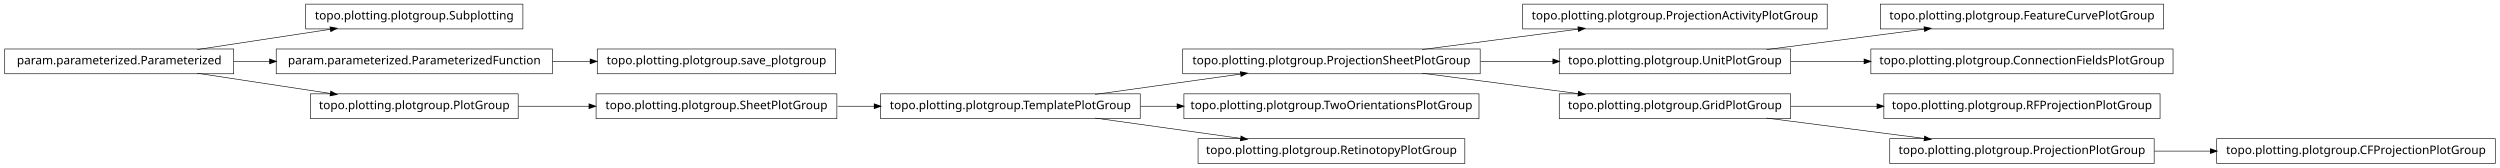
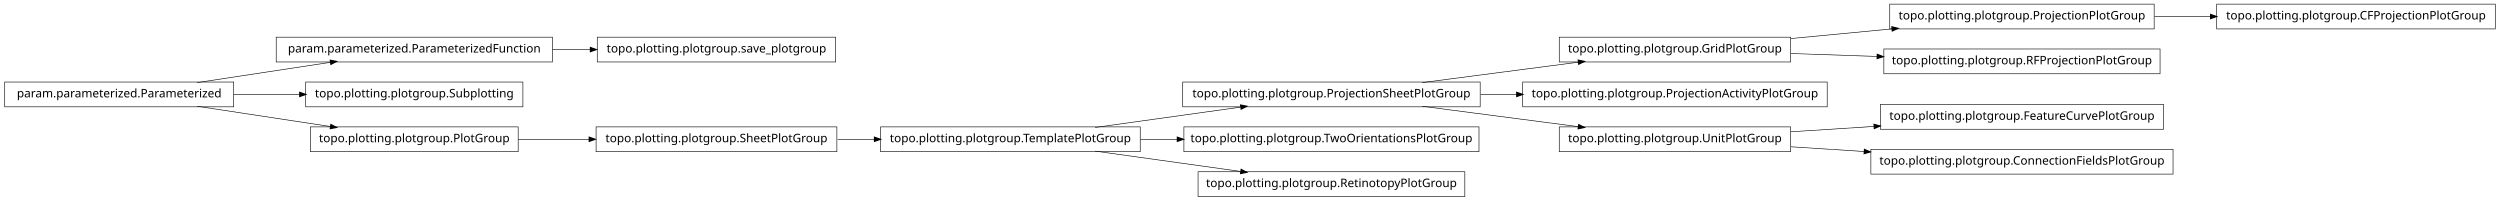
- <svg xmlns="http://www.w3.org/2000/svg" width="2118pt" height="142pt" viewBox="0.00 0.00 2118.00 142.00">
-   <g id="graph1" class="graph" transform="scale(1 1) rotate(0) translate(4 138)">
-     <polygon fill="white" stroke="white" points="-4,5 -4,-138 2115,-138 2115,5 -4,5" />
+ <svg xmlns="http://www.w3.org/2000/svg" width="2118pt" height="170pt" viewBox="0.00 0.00 2118.00 170.00">
+   <g id="graph1" class="graph" transform="scale(1 1) rotate(0) translate(4 166)">
+     <polygon fill="white" stroke="white" points="-4,5 -4,-166 2115,-166 2115,5 -4,5" />
    <g id="node1" class="node">
-       <polygon fill="none" stroke="black" stroke-width="0.5" points="1250,-96.5 998,-96.5 998,-75.5 1250,-75.5 1250,-96.5" />
-       <text text-anchor="middle" x="1124" y="-83.5" font-family="Vera" font-size="10.00">topo.plotting.plotgroup.ProjectionSheetPlotGroup</text>
+       <polygon fill="none" stroke="black" stroke-width="0.5" points="464,-134.5 230,-134.5 230,-113.5 464,-113.5 464,-134.5" />
+       <text text-anchor="middle" x="347" y="-121.5" font-family="Vera" font-size="10.00">param.parameterized.ParameterizedFunction</text>
    </g>
-     <g id="node13" class="node">
-       <polygon fill="none" stroke="black" stroke-width="0.5" points="1544,-134.5 1286,-134.5 1286,-113.5 1544,-113.5 1544,-134.5" />
-       <text text-anchor="middle" x="1415" y="-121.5" font-family="Vera" font-size="10.00">topo.plotting.plotgroup.ProjectionActivityPlotGroup</text>
+     <g id="node28" class="node">
+       <polygon fill="none" stroke="black" stroke-width="0.5" points="704,-134.5 502,-134.5 502,-113.5 704,-113.5 704,-134.5" />
+       <text text-anchor="middle" x="603" y="-121.5" font-family="Vera" font-size="10.00">topo.plotting.plotgroup.save_plotgroup</text>
    </g>
-     <g id="edge12" class="edge">
-       <path fill="none" stroke="black" stroke-width="0.5" d="M1200.84,-96.034C1241.61,-101.358 1291.73,-107.902 1333.22,-113.321" />
-       <polygon fill="black" stroke="black" points="1333.05,-115.064 1338.24,-113.976 1333.51,-111.593 1333.05,-115.064" />
-     </g>
-     <g id="node15" class="node">
-       <polygon fill="none" stroke="black" stroke-width="0.5" points="1513,-96.5 1317,-96.5 1317,-75.5 1513,-75.5 1513,-96.5" />
-       <text text-anchor="middle" x="1415" y="-83.5" font-family="Vera" font-size="10.00">topo.plotting.plotgroup.UnitPlotGroup</text>
-     </g>
-     <g id="edge14" class="edge">
-       <path fill="none" stroke="black" stroke-width="0.5" d="M1250.37,-86C1270.87,-86 1291.89,-86 1311.76,-86" />
-       <polygon fill="black" stroke="black" points="1311.78,-87.75 1316.78,-86 1311.78,-84.25 1311.78,-87.75" />
-     </g>
-     <g id="node18" class="node">
-       <polygon fill="none" stroke="black" stroke-width="0.5" points="1513,-58.5 1317,-58.5 1317,-37.5 1513,-37.5 1513,-58.5" />
-       <text text-anchor="middle" x="1415" y="-45.5" font-family="Vera" font-size="10.00">topo.plotting.plotgroup.GridPlotGroup</text>
-     </g>
-     <g id="edge28" class="edge">
-       <path fill="none" stroke="black" stroke-width="0.5" d="M1200.84,-75.966C1241.61,-70.641 1291.73,-64.098 1333.22,-58.679" />
-       <polygon fill="black" stroke="black" points="1333.51,-60.407 1338.24,-58.024 1333.05,-56.936 1333.51,-60.407" />
+     <g id="edge26" class="edge">
+       <path fill="none" stroke="black" stroke-width="0.5" d="M464.137,-124C474.772,-124 485.508,-124 496.048,-124" />
+       <polygon fill="black" stroke="black" points="496.206,-125.75 501.206,-124 496.206,-122.25 496.206,-125.75" />
    </g>
    <g id="node2" class="node">
-       <polygon fill="none" stroke="black" stroke-width="0.5" points="962,-58.5 742,-58.5 742,-37.5 962,-37.5 962,-58.5" />
-       <text text-anchor="middle" x="852" y="-45.5" font-family="Vera" font-size="10.00">topo.plotting.plotgroup.TemplatePlotGroup</text>
-     </g>
-     <g id="edge2" class="edge">
-       <path fill="none" stroke="black" stroke-width="0.5" d="M923.821,-58.034C961.78,-63.337 1008.39,-69.849 1047.09,-75.255" />
-       <polygon fill="black" stroke="black" points="1047.05,-77.017 1052.25,-75.976 1047.54,-73.551 1047.05,-77.017" />
-     </g>
-     <g id="node22" class="node">
-       <polygon fill="none" stroke="black" stroke-width="0.5" points="1249,-58.5 999,-58.5 999,-37.5 1249,-37.5 1249,-58.5" />
-       <text text-anchor="middle" x="1124" y="-45.5" font-family="Vera" font-size="10.00">topo.plotting.plotgroup.TwoOrientationsPlotGroup</text>
-     </g>
-     <g id="edge20" class="edge">
-       <path fill="none" stroke="black" stroke-width="0.5" d="M962.241,-48C972.491,-48 982.945,-48 993.356,-48" />
-       <polygon fill="black" stroke="black" points="993.463,-49.75 998.463,-48 993.463,-46.25 993.463,-49.75" />
-     </g>
-     <g id="node32" class="node">
-       <polygon fill="none" stroke="black" stroke-width="0.5" points="1237,-20.5 1011,-20.5 1011,0.5 1237,0.5 1237,-20.5" />
-       <text text-anchor="middle" x="1124" y="-7.5" font-family="Vera" font-size="10.00">topo.plotting.plotgroup.RetinotopyPlotGroup</text>
-     </g>
-     <g id="edge32" class="edge">
-       <path fill="none" stroke="black" stroke-width="0.5" d="M923.821,-37.966C961.78,-32.663 1008.39,-26.151 1047.09,-20.745" />
-       <polygon fill="black" stroke="black" points="1047.54,-22.449 1052.25,-20.024 1047.05,-18.983 1047.54,-22.449" />
-     </g>
-     <g id="node4" class="node">
-       <polygon fill="none" stroke="black" stroke-width="0.5" points="439,-134.5 255,-134.5 255,-113.5 439,-113.5 439,-134.5" />
-       <text text-anchor="middle" x="347" y="-121.5" font-family="Vera" font-size="10.00">topo.plotting.plotgroup.Subplotting</text>
-     </g>
-     <g id="node5" class="node">
      <polygon fill="none" stroke="black" stroke-width="0.5" points="194,-96.5 5.68434e-14,-96.5 0,-75.5 194,-75.5 194,-96.5" />
      <text text-anchor="middle" x="97" y="-83.5" font-family="Vera" font-size="10.00">param.parameterized.Parameterized</text>
    </g>
-     <g id="edge4" class="edge">
+     <g id="edge2" class="edge">
      <path fill="none" stroke="black" stroke-width="0.5" d="M163.012,-96.034C197.758,-101.315 240.394,-107.796 275.872,-113.189" />
      <polygon fill="black" stroke="black" points="275.846,-114.955 281.052,-113.976 276.372,-111.494 275.846,-114.955" />
    </g>
    <g id="node7" class="node">
-       <polygon fill="none" stroke="black" stroke-width="0.5" points="464,-96.5 230,-96.5 230,-75.5 464,-75.5 464,-96.5" />
-       <text text-anchor="middle" x="347" y="-83.5" font-family="Vera" font-size="10.00">param.parameterized.ParameterizedFunction</text>
+       <polygon fill="none" stroke="black" stroke-width="0.5" points="439,-96.5 255,-96.5 255,-75.5 439,-75.5 439,-96.5" />
+       <text text-anchor="middle" x="347" y="-83.5" font-family="Vera" font-size="10.00">topo.plotting.plotgroup.Subplotting</text>
    </g>
    <g id="edge6" class="edge">
-       <path fill="none" stroke="black" stroke-width="0.5" d="M194.014,-86C204.04,-86 214.319,-86 224.575,-86" />
-       <polygon fill="black" stroke="black" points="224.607,-87.75 229.607,-86 224.607,-84.25 224.607,-87.75" />
+       <path fill="none" stroke="black" stroke-width="0.5" d="M194.014,-86C212.331,-86 231.493,-86 249.815,-86" />
+       <polygon fill="black" stroke="black" points="249.959,-87.75 254.959,-86 249.959,-84.25 249.959,-87.75" />
    </g>
-     <g id="node10" class="node">
+     <g id="node19" class="node">
      <polygon fill="none" stroke="black" stroke-width="0.5" points="435,-58.5 259,-58.5 259,-37.5 435,-37.5 435,-58.5" />
      <text text-anchor="middle" x="347" y="-45.5" font-family="Vera" font-size="10.00">topo.plotting.plotgroup.PlotGroup</text>
    </g>
-     <g id="edge30" class="edge">
+     <g id="edge16" class="edge">
      <path fill="none" stroke="black" stroke-width="0.5" d="M163.012,-75.966C197.758,-70.685 240.394,-64.204 275.872,-58.812" />
      <polygon fill="black" stroke="black" points="276.372,-60.506 281.052,-58.024 275.846,-57.045 276.372,-60.506" />
    </g>
-     <g id="node20" class="node">
-       <polygon fill="none" stroke="black" stroke-width="0.5" points="704,-96.5 502,-96.5 502,-75.5 704,-75.5 704,-96.5" />
-       <text text-anchor="middle" x="603" y="-83.5" font-family="Vera" font-size="10.00">topo.plotting.plotgroup.save_plotgroup</text>
+     <g id="node4" class="node">
+       <polygon fill="none" stroke="black" stroke-width="0.5" points="2110,-162.5 1874,-162.5 1874,-141.5 2110,-141.5 2110,-162.5" />
+       <text text-anchor="middle" x="1992" y="-149.5" font-family="Vera" font-size="10.00">topo.plotting.plotgroup.CFProjectionPlotGroup</text>
    </g>
-     <g id="edge18" class="edge">
-       <path fill="none" stroke="black" stroke-width="0.5" d="M464.137,-86C474.772,-86 485.508,-86 496.048,-86" />
-       <polygon fill="black" stroke="black" points="496.206,-87.75 501.206,-86 496.206,-84.25 496.206,-87.75" />
+     <g id="node5" class="node">
+       <polygon fill="none" stroke="black" stroke-width="0.5" points="1821,-162.5 1597,-162.5 1597,-141.5 1821,-141.5 1821,-162.5" />
+       <text text-anchor="middle" x="1709" y="-149.5" font-family="Vera" font-size="10.00">topo.plotting.plotgroup.ProjectionPlotGroup</text>
+     </g>
+     <g id="edge4" class="edge">
+       <path fill="none" stroke="black" stroke-width="0.5" d="M1821.26,-152C1836.78,-152 1852.8,-152 1868.52,-152" />
+       <polygon fill="black" stroke="black" points="1868.84,-153.75 1873.84,-152 1868.84,-150.25 1868.84,-153.75" />
    </g>
    <g id="node9" class="node">
+       <polygon fill="none" stroke="black" stroke-width="0.5" points="962,-58.5 742,-58.5 742,-37.5 962,-37.5 962,-58.5" />
+       <text text-anchor="middle" x="852" y="-45.5" font-family="Vera" font-size="10.00">topo.plotting.plotgroup.TemplatePlotGroup</text>
+     </g>
+     <g id="node16" class="node">
+       <polygon fill="none" stroke="black" stroke-width="0.5" points="1250,-96.5 998,-96.5 998,-75.5 1250,-75.5 1250,-96.5" />
+       <text text-anchor="middle" x="1124" y="-83.5" font-family="Vera" font-size="10.00">topo.plotting.plotgroup.ProjectionSheetPlotGroup</text>
+     </g>
+     <g id="edge14" class="edge">
+       <path fill="none" stroke="black" stroke-width="0.5" d="M923.821,-58.034C961.78,-63.337 1008.39,-69.849 1047.09,-75.255" />
+       <polygon fill="black" stroke="black" points="1047.05,-77.017 1052.25,-75.976 1047.54,-73.551 1047.05,-77.017" />
+     </g>
+     <g id="node25" class="node">
+       <polygon fill="none" stroke="black" stroke-width="0.5" points="1249,-58.5 999,-58.5 999,-37.5 1249,-37.5 1249,-58.5" />
+       <text text-anchor="middle" x="1124" y="-45.5" font-family="Vera" font-size="10.00">topo.plotting.plotgroup.TwoOrientationsPlotGroup</text>
+     </g>
+     <g id="edge22" class="edge">
+       <path fill="none" stroke="black" stroke-width="0.5" d="M962.241,-48C972.491,-48 982.945,-48 993.356,-48" />
+       <polygon fill="black" stroke="black" points="993.463,-49.75 998.463,-48 993.463,-46.25 993.463,-49.75" />
+     </g>
+     <g id="node31" class="node">
+       <polygon fill="none" stroke="black" stroke-width="0.5" points="1237,-20.5 1011,-20.5 1011,0.5 1237,0.5 1237,-20.5" />
+       <text text-anchor="middle" x="1124" y="-7.5" font-family="Vera" font-size="10.00">topo.plotting.plotgroup.RetinotopyPlotGroup</text>
+     </g>
+     <g id="edge30" class="edge">
+       <path fill="none" stroke="black" stroke-width="0.5" d="M923.821,-37.966C961.78,-32.663 1008.39,-26.151 1047.09,-20.745" />
+       <polygon fill="black" stroke="black" points="1047.54,-22.449 1052.25,-20.024 1047.05,-18.983 1047.54,-22.449" />
+     </g>
+     <g id="node10" class="node">
      <polygon fill="none" stroke="black" stroke-width="0.5" points="705,-58.5 501,-58.5 501,-37.5 705,-37.5 705,-58.5" />
      <text text-anchor="middle" x="603" y="-45.5" font-family="Vera" font-size="10.00">topo.plotting.plotgroup.SheetPlotGroup</text>
    </g>
-     <g id="edge10" class="edge">
+     <g id="edge8" class="edge">
      <path fill="none" stroke="black" stroke-width="0.5" d="M705.715,-48C715.962,-48 726.411,-48 736.774,-48" />
      <polygon fill="black" stroke="black" points="736.853,-49.75 741.853,-48 736.853,-46.25 736.853,-49.75" />
    </g>
-     <g id="edge8" class="edge">
+     <g id="node12" class="node">
+       <polygon fill="none" stroke="black" stroke-width="0.5" points="1826,-124.5 1592,-124.5 1592,-103.5 1826,-103.5 1826,-124.5" />
+       <text text-anchor="middle" x="1709" y="-111.5" font-family="Vera" font-size="10.00">topo.plotting.plotgroup.RFProjectionPlotGroup</text>
+     </g>
+     <g id="node13" class="node">
+       <polygon fill="none" stroke="black" stroke-width="0.5" points="1513,-134.5 1317,-134.5 1317,-113.5 1513,-113.5 1513,-134.5" />
+       <text text-anchor="middle" x="1415" y="-121.5" font-family="Vera" font-size="10.00">topo.plotting.plotgroup.GridPlotGroup</text>
+     </g>
+     <g id="edge32" class="edge">
+       <path fill="none" stroke="black" stroke-width="0.5" d="M1513.31,-133.363C1540.73,-135.974 1570.7,-138.829 1598.76,-141.501" />
+       <polygon fill="black" stroke="black" points="1598.83,-143.266 1603.98,-141.998 1599.17,-139.782 1598.83,-143.266" />
+     </g>
+     <g id="edge10" class="edge">
+       <path fill="none" stroke="black" stroke-width="0.5" d="M1513.31,-120.656C1536.68,-119.861 1561.91,-119.003 1586.23,-118.176" />
+       <polygon fill="black" stroke="black" points="1586.47,-119.919 1591.41,-118 1586.35,-116.421 1586.47,-119.919" />
+     </g>
+     <g id="node15" class="node">
+       <polygon fill="none" stroke="black" stroke-width="0.5" points="1544,-96.5 1286,-96.5 1286,-75.5 1544,-75.5 1544,-96.5" />
+       <text text-anchor="middle" x="1415" y="-83.5" font-family="Vera" font-size="10.00">topo.plotting.plotgroup.ProjectionActivityPlotGroup</text>
+     </g>
+     <g id="edge20" class="edge">
+       <path fill="none" stroke="black" stroke-width="0.5" d="M1200.84,-96.034C1241.61,-101.358 1291.73,-107.902 1333.22,-113.321" />
+       <polygon fill="black" stroke="black" points="1333.05,-115.064 1338.24,-113.976 1333.51,-111.593 1333.05,-115.064" />
+     </g>
+     <g id="edge12" class="edge">
+       <path fill="none" stroke="black" stroke-width="0.5" d="M1250.37,-86C1260.52,-86 1270.79,-86 1280.99,-86" />
+       <polygon fill="black" stroke="black" points="1280.99,-87.75 1285.99,-86 1280.99,-84.25 1280.99,-87.75" />
+     </g>
+     <g id="node22" class="node">
+       <polygon fill="none" stroke="black" stroke-width="0.5" points="1513,-58.5 1317,-58.5 1317,-37.5 1513,-37.5 1513,-58.5" />
+       <text text-anchor="middle" x="1415" y="-45.5" font-family="Vera" font-size="10.00">topo.plotting.plotgroup.UnitPlotGroup</text>
+     </g>
+     <g id="edge24" class="edge">
+       <path fill="none" stroke="black" stroke-width="0.5" d="M1200.84,-75.966C1241.61,-70.641 1291.73,-64.098 1333.22,-58.679" />
+       <polygon fill="black" stroke="black" points="1333.51,-60.407 1338.24,-58.024 1333.05,-56.936 1333.51,-60.407" />
+     </g>
+     <g id="edge28" class="edge">
      <path fill="none" stroke="black" stroke-width="0.5" d="M435.101,-48C454.434,-48 475.117,-48 495.126,-48" />
      <polygon fill="black" stroke="black" points="495.198,-49.75 500.198,-48 495.197,-46.25 495.198,-49.75" />
    </g>
-     <g id="node28" class="node">
-       <polygon fill="none" stroke="black" stroke-width="0.5" points="1829,-134.5 1589,-134.5 1589,-113.5 1829,-113.5 1829,-134.5" />
-       <text text-anchor="middle" x="1709" y="-121.5" font-family="Vera" font-size="10.00">topo.plotting.plotgroup.FeatureCurvePlotGroup</text>
+     <g id="node21" class="node">
+       <polygon fill="none" stroke="black" stroke-width="0.5" points="1829,-77.5 1589,-77.5 1589,-56.5 1829,-56.5 1829,-77.5" />
+       <text text-anchor="middle" x="1709" y="-64.5" font-family="Vera" font-size="10.00">topo.plotting.plotgroup.FeatureCurvePlotGroup</text>
    </g>
-     <g id="edge26" class="edge">
-       <path fill="none" stroke="black" stroke-width="0.5" d="M1492.63,-96.034C1533.83,-101.358 1584.45,-107.902 1626.38,-113.321" />
-       <polygon fill="black" stroke="black" points="1626.26,-115.071 1631.45,-113.976 1626.71,-111.599 1626.26,-115.071" />
+     <g id="edge18" class="edge">
+       <path fill="none" stroke="black" stroke-width="0.5" d="M1513.31,-54.353C1535.9,-55.813 1560.23,-57.386 1583.8,-58.909" />
+       <polygon fill="black" stroke="black" points="1583.71,-60.657 1588.81,-59.233 1583.94,-57.164 1583.71,-60.657" />
    </g>
    <g id="node34" class="node">
-       <polygon fill="none" stroke="black" stroke-width="0.5" points="1837,-96.5 1581,-96.5 1581,-75.5 1837,-75.5 1837,-96.5" />
-       <text text-anchor="middle" x="1709" y="-83.5" font-family="Vera" font-size="10.00">topo.plotting.plotgroup.ConnectionFieldsPlotGroup</text>
+       <polygon fill="none" stroke="black" stroke-width="0.5" points="1837,-39.5 1581,-39.5 1581,-18.5 1837,-18.5 1837,-39.5" />
+       <text text-anchor="middle" x="1709" y="-26.5" font-family="Vera" font-size="10.00">topo.plotting.plotgroup.ConnectionFieldsPlotGroup</text>
    </g>
    <g id="edge34" class="edge">
-       <path fill="none" stroke="black" stroke-width="0.5" d="M1513.31,-86C1533.24,-86 1554.52,-86 1575.44,-86" />
-       <polygon fill="black" stroke="black" points="1575.46,-87.75 1580.46,-86 1575.46,-84.25 1575.46,-87.75" />
-     </g>
-     <g id="node17" class="node">
-       <polygon fill="none" stroke="black" stroke-width="0.5" points="1826,-58.5 1592,-58.5 1592,-37.5 1826,-37.5 1826,-58.5" />
-       <text text-anchor="middle" x="1709" y="-45.5" font-family="Vera" font-size="10.00">topo.plotting.plotgroup.RFProjectionPlotGroup</text>
-     </g>
-     <g id="edge16" class="edge">
-       <path fill="none" stroke="black" stroke-width="0.5" d="M1513.31,-48C1536.68,-48 1561.91,-48 1586.23,-48" />
-       <polygon fill="black" stroke="black" points="1586.41,-49.75 1591.41,-48 1586.41,-46.25 1586.41,-49.75" />
-     </g>
-     <g id="node24" class="node">
-       <polygon fill="none" stroke="black" stroke-width="0.5" points="1821,-20.5 1597,-20.5 1597,0.5 1821,0.5 1821,-20.5" />
-       <text text-anchor="middle" x="1709" y="-7.5" font-family="Vera" font-size="10.00">topo.plotting.plotgroup.ProjectionPlotGroup</text>
-     </g>
-     <g id="edge22" class="edge">
-       <path fill="none" stroke="black" stroke-width="0.5" d="M1492.63,-37.966C1533.83,-32.642 1584.45,-26.098 1626.38,-20.679" />
-       <polygon fill="black" stroke="black" points="1626.71,-22.401 1631.45,-20.024 1626.26,-18.93 1626.71,-22.401" />
-     </g>
-     <g id="node26" class="node">
-       <polygon fill="none" stroke="black" stroke-width="0.5" points="2110,-20.5 1874,-20.5 1874,0.5 2110,0.5 2110,-20.5" />
-       <text text-anchor="middle" x="1992" y="-7.5" font-family="Vera" font-size="10.00">topo.plotting.plotgroup.CFProjectionPlotGroup</text>
-     </g>
-     <g id="edge24" class="edge">
-       <path fill="none" stroke="black" stroke-width="0.5" d="M1821.26,-10C1836.78,-10 1852.8,-10 1868.52,-10" />
-       <polygon fill="black" stroke="black" points="1868.84,-11.75 1873.84,-10 1868.84,-8.25 1868.84,-11.75" />
+       <path fill="none" stroke="black" stroke-width="0.5" d="M1513.31,-41.647C1533.24,-40.358 1554.52,-38.983 1575.44,-37.631" />
+       <polygon fill="black" stroke="black" points="1575.59,-39.376 1580.46,-37.307 1575.36,-35.883 1575.59,-39.376" />
    </g>
  </g>
</svg>
